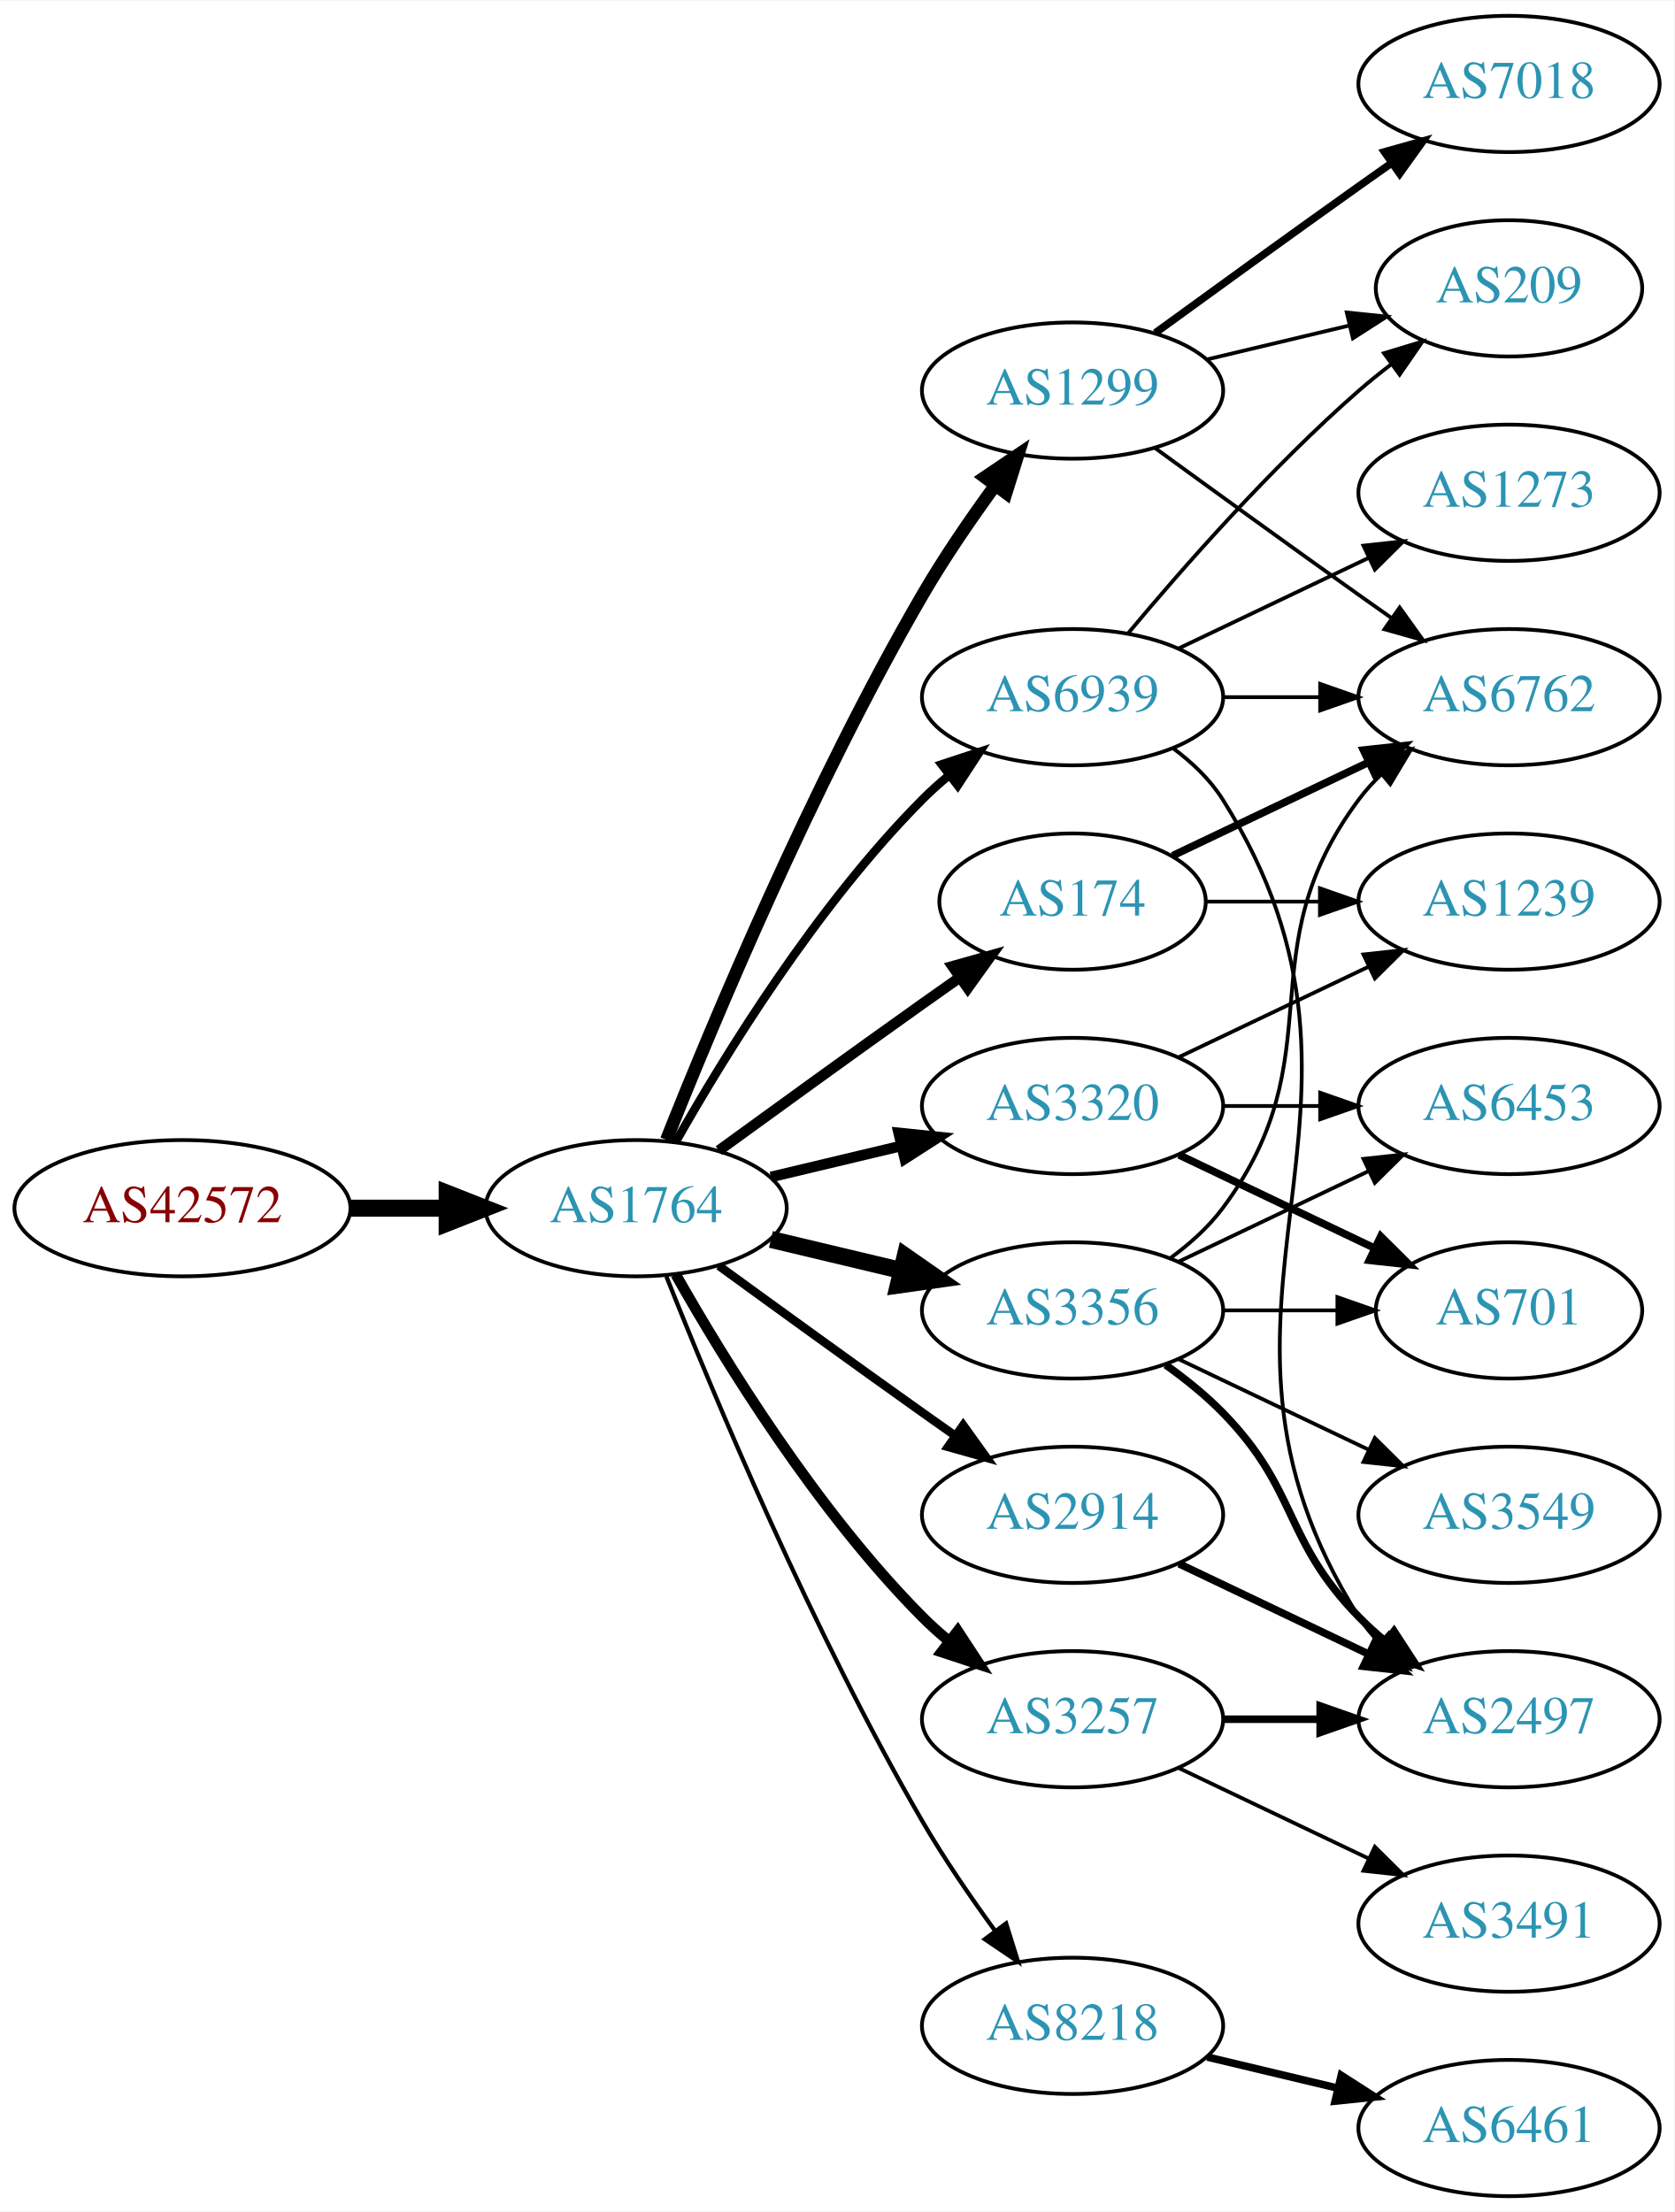
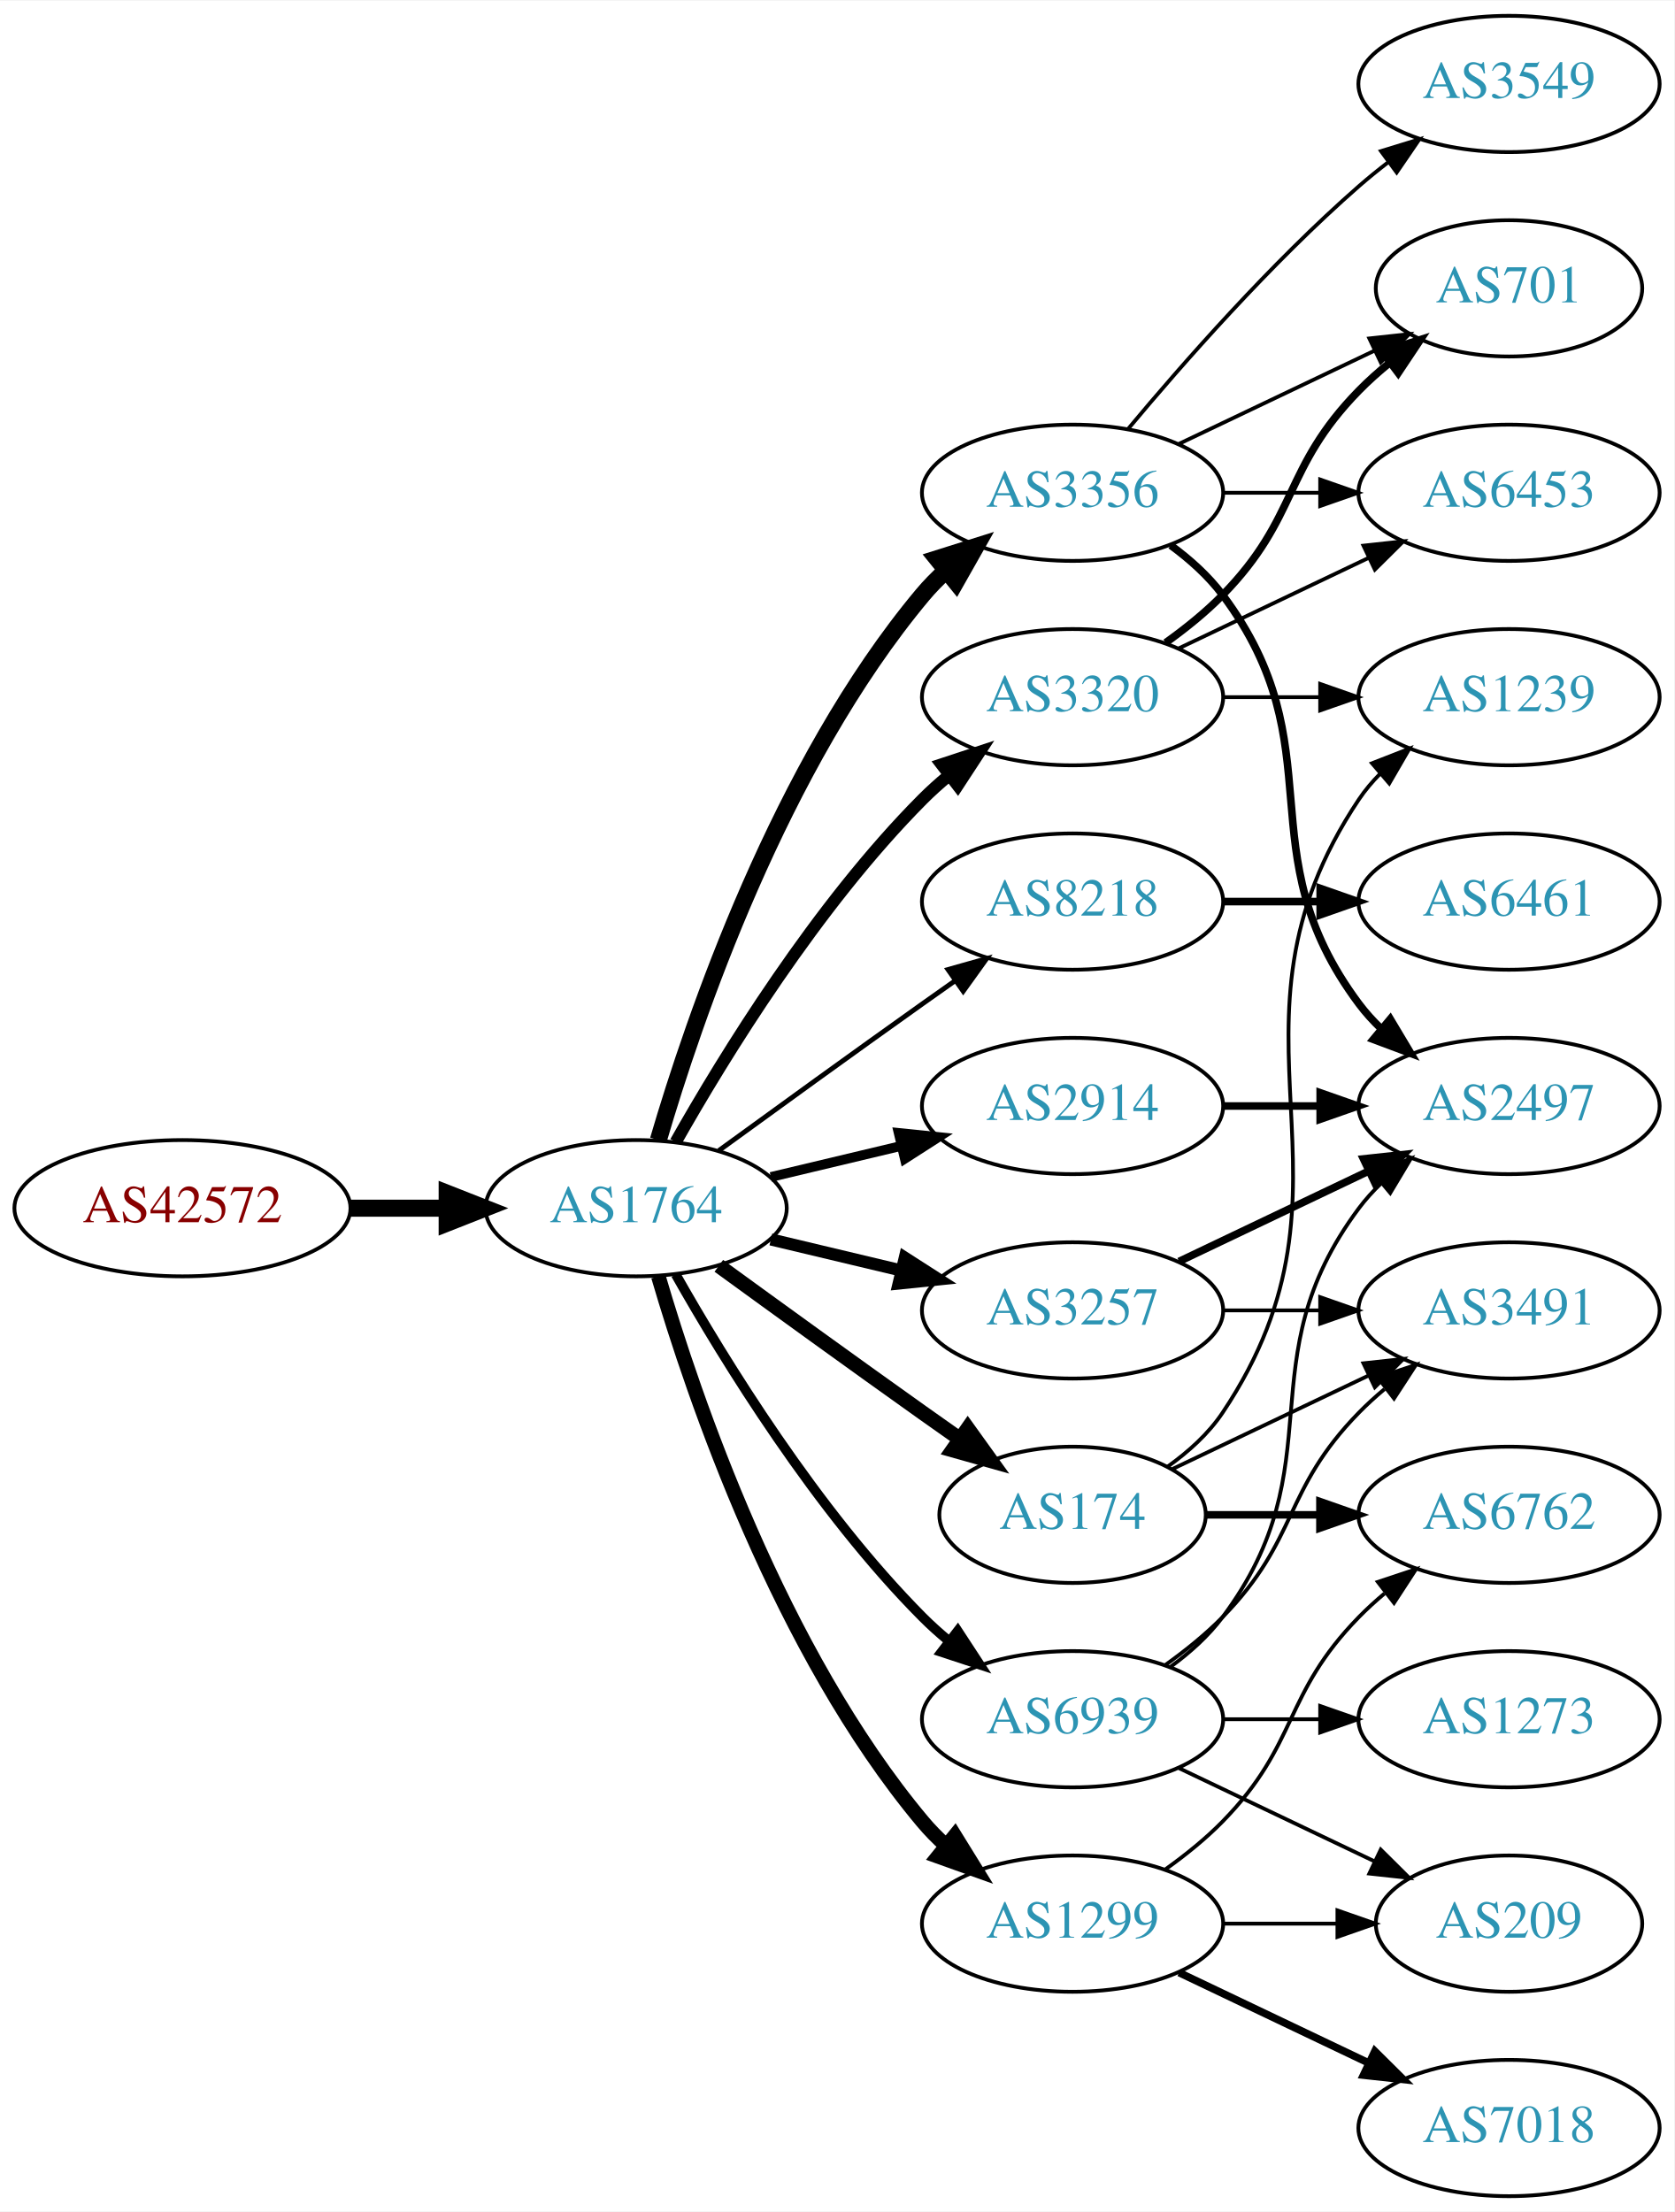
<svg xmlns="http://www.w3.org/2000/svg" xmlns:xlink="http://www.w3.org/1999/xlink" width="442pt" height="584pt" viewBox="0.00 0.00 442.27 584.00">
  <g id="graph0" class="graph" transform="scale(1 1) rotate(0) translate(4 580)">
    <polygon fill="white" stroke="none" points="-4,4 -4,-580 438.271,-580 438.271,4 -4,4" />
    <g id="node1" class="node">
      <g id="a_node1">
        <a xlink:href="/asn/42572" xlink:title="AS42572 ~ abaton EDV-Dienstleistungs GmbH [AT]">
          <ellipse fill="#ffffff" stroke="black" cx="44.196" cy="-261" rx="44.393" ry="18" />
          <text text-anchor="middle" x="44.196" y="-257.3" font-family="Times,serif" font-size="14.00" fill="#880000">AS42572</text>
        </a>
      </g>
    </g>
    <g id="node2" class="node">
      <g id="a_node2">
        <a xlink:href="/asn/1764" xlink:title="AS1764 ~ NEXTLAYER-AS [AT]">
          <ellipse fill="#ffffff" stroke="black" cx="164.039" cy="-261" rx="39.794" ry="18" />
          <text text-anchor="middle" x="164.039" y="-257.3" font-family="Times,serif" font-size="14.00" fill="#2c94b3">AS1764</text>
        </a>
      </g>
    </g>
    <g id="edge1" class="edge">
      <path fill="none" stroke="black" stroke-width="4.5" d="M88.407,-261C96.72,-261 105.482,-261 113.965,-261" />
      <polygon fill="black" stroke="black" stroke-width="4.5" points="114.123,-264.938 124.123,-261 114.123,-257.063 114.123,-264.938" />
    </g>
    <g id="node3" class="node">
      <g id="a_node3">
-         <a xlink:href="/asn/1299" xlink:title="AS1299 ~ Telia Carrier [EU]">
-           <ellipse fill="#ffffff" stroke="black" cx="279.332" cy="-477" rx="39.794" ry="18" />
-           <text text-anchor="middle" x="279.332" y="-473.3" font-family="Times,serif" font-size="14.00" fill="#2c94b3">AS1299</text>
+         <a xlink:href="/asn/3356" xlink:title="AS3356 ~ Level 3 Parent, LLC [US]">
+           <ellipse fill="#ffffff" stroke="black" cx="279.332" cy="-450" rx="39.794" ry="18" />
+           <text text-anchor="middle" x="279.332" y="-446.3" font-family="Times,serif" font-size="14.00" fill="#2c94b3">AS3356</text>
        </a>
      </g>
    </g>
    <g id="edge2" class="edge">
-       <path fill="none" stroke="black" stroke-width="3.375" d="M172.042,-279.051C184.169,-309.57 210.587,-372.933 239.685,-423 245.392,-432.819 252.43,-443.078 258.929,-451.984" />
-       <polygon fill="black" stroke="black" stroke-width="3.375" points="256.155,-454.119 264.934,-460.05 261.77,-449.938 256.155,-454.119" />
+       <path fill="none" stroke="black" stroke-width="4.5" d="M169.913,-279.002C179.227,-310.844 202.043,-377.981 239.685,-423 241.555,-425.237 243.654,-427.374 245.88,-429.396" />
+       <polygon fill="black" stroke="black" stroke-width="4.5" points="243.548,-432.574 253.799,-435.804 248.502,-426.452 243.548,-432.574" />
    </g>
    <g id="node4" class="node">
      <g id="a_node4">
-         <a xlink:href="/asn/174" xlink:title="AS174 ~ Cogent Communications [US]">
-           <ellipse fill="#ffffff" stroke="black" cx="279.332" cy="-342" rx="35.194" ry="18" />
-           <text text-anchor="middle" x="279.332" y="-338.3" font-family="Times,serif" font-size="14.00" fill="#2c94b3">AS174</text>
+         <a xlink:href="/asn/8218" xlink:title="AS8218 ~ legacy Neotelecoms [FR]">
+           <ellipse fill="#ffffff" stroke="black" cx="279.332" cy="-342" rx="39.794" ry="18" />
+           <text text-anchor="middle" x="279.332" y="-338.3" font-family="Times,serif" font-size="14.00" fill="#2c94b3">AS8218</text>
        </a>
      </g>
    </g>
    <g id="edge3" class="edge">
-       <path fill="none" stroke="black" stroke-width="2.812" d="M185.887,-276.222C200.821,-287.091 221.435,-302.025 239.685,-315 242.895,-317.282 246.264,-319.661 249.619,-322.018" />
-       <polygon fill="black" stroke="black" stroke-width="2.812" points="247.631,-324.899 257.83,-327.77 251.647,-319.166 247.631,-324.899" />
+       <path fill="none" stroke="black" stroke-width="1.286" d="M185.887,-276.222C200.821,-287.091 221.435,-302.025 239.685,-315 242.506,-317.005 245.449,-319.085 248.397,-321.159" />
+       <polygon fill="black" stroke="black" stroke-width="1.286" points="246.424,-324.05 256.621,-326.926 250.443,-318.319 246.424,-324.05" />
    </g>
    <g id="node5" class="node">
      <g id="a_node5">
-         <a xlink:href="/asn/3356" xlink:title="AS3356 ~ Level 3 Parent, LLC [US]">
-           <ellipse fill="#ffffff" stroke="black" cx="279.332" cy="-234" rx="39.794" ry="18" />
-           <text text-anchor="middle" x="279.332" y="-230.3" font-family="Times,serif" font-size="14.00" fill="#2c94b3">AS3356</text>
+         <a xlink:href="/asn/1299" xlink:title="AS1299 ~ Telia Carrier [EU]">
+           <ellipse fill="#ffffff" stroke="black" cx="279.332" cy="-72" rx="39.794" ry="18" />
+           <text text-anchor="middle" x="279.332" y="-68.3" font-family="Times,serif" font-size="14.00" fill="#2c94b3">AS1299</text>
        </a>
      </g>
    </g>
    <g id="edge4" class="edge">
-       <path fill="none" stroke="black" stroke-width="4.5" d="M199.646,-252.752C210.517,-250.162 222.671,-247.265 234.114,-244.538" />
-       <polygon fill="black" stroke="black" stroke-width="4.5" points="235.122,-248.346 243.936,-242.197 233.296,-240.685 235.122,-248.346" />
+       <path fill="none" stroke="black" stroke-width="3.857" d="M169.913,-242.998C179.227,-211.156 202.043,-144.019 239.685,-99 241.555,-96.763 243.654,-94.626 245.88,-92.604" />
+       <polygon fill="black" stroke="black" stroke-width="3.857" points="248.227,-95.207 253.799,-86.196 243.823,-89.766 248.227,-95.207" />
    </g>
    <g id="node6" class="node">
      <g id="a_node6">
-         <a xlink:href="/asn/3257" xlink:title="AS3257 ~ GTT [DE]">
-           <ellipse fill="#ffffff" stroke="black" cx="279.332" cy="-126" rx="39.794" ry="18" />
-           <text text-anchor="middle" x="279.332" y="-122.3" font-family="Times,serif" font-size="14.00" fill="#2c94b3">AS3257</text>
+         <a xlink:href="/asn/174" xlink:title="AS174 ~ Cogent Communications [US]">
+           <ellipse fill="#ffffff" stroke="black" cx="279.332" cy="-180" rx="35.194" ry="18" />
+           <text text-anchor="middle" x="279.332" y="-176.3" font-family="Times,serif" font-size="14.00" fill="#2c94b3">AS174</text>
        </a>
      </g>
    </g>
    <g id="edge5" class="edge">
-       <path fill="none" stroke="black" stroke-width="2.812" d="M174.498,-243.51C187.28,-220.904 211.712,-181.114 239.685,-153 241.796,-150.879 244.092,-148.812 246.477,-146.829" />
-       <polygon fill="black" stroke="black" stroke-width="2.812" points="248.993,-149.31 254.793,-140.444 244.73,-143.758 248.993,-149.31" />
+       <path fill="none" stroke="black" stroke-width="3.857" d="M185.887,-245.778C200.821,-234.909 221.435,-219.975 239.685,-207 242.895,-204.718 246.264,-202.339 249.619,-199.982" />
+       <polygon fill="black" stroke="black" stroke-width="3.857" points="251.647,-202.834 257.83,-194.23 247.631,-197.101 251.647,-202.834" />
    </g>
    <g id="node7" class="node">
      <g id="a_node7">
        <a xlink:href="/asn/2914" xlink:title="AS2914 ~ NTT America, Inc. [US]">
-           <ellipse fill="#ffffff" stroke="black" cx="279.332" cy="-180" rx="39.794" ry="18" />
-           <text text-anchor="middle" x="279.332" y="-176.3" font-family="Times,serif" font-size="14.00" fill="#2c94b3">AS2914</text>
+           <ellipse fill="#ffffff" stroke="black" cx="279.332" cy="-288" rx="39.794" ry="18" />
+           <text text-anchor="middle" x="279.332" y="-284.3" font-family="Times,serif" font-size="14.00" fill="#2c94b3">AS2914</text>
        </a>
      </g>
    </g>
    <g id="edge6" class="edge">
-       <path fill="none" stroke="black" stroke-width="2.25" d="M185.887,-245.778C200.821,-234.909 221.435,-219.975 239.685,-207 242.506,-204.995 245.449,-202.915 248.397,-200.841" />
-       <polygon fill="black" stroke="black" stroke-width="2.25" points="250.443,-203.681 256.621,-195.074 246.424,-197.95 250.443,-203.681" />
+       <path fill="none" stroke="black" stroke-width="2.571" d="M199.646,-269.248C210.517,-271.838 222.671,-274.735 234.114,-277.462" />
+       <polygon fill="black" stroke="black" stroke-width="2.571" points="233.397,-280.889 243.936,-279.803 235.02,-274.08 233.397,-280.889" />
    </g>
    <g id="node8" class="node">
      <g id="a_node8">
-         <a xlink:href="/asn/8218" xlink:title="AS8218 ~ legacy Neotelecoms [FR]">
-           <ellipse fill="#ffffff" stroke="black" cx="279.332" cy="-45" rx="39.794" ry="18" />
-           <text text-anchor="middle" x="279.332" y="-41.3" font-family="Times,serif" font-size="14.00" fill="#2c94b3">AS8218</text>
+         <a xlink:href="/asn/3257" xlink:title="AS3257 ~ GTT [DE]">
+           <ellipse fill="#ffffff" stroke="black" cx="279.332" cy="-234" rx="39.794" ry="18" />
+           <text text-anchor="middle" x="279.332" y="-230.3" font-family="Times,serif" font-size="14.00" fill="#2c94b3">AS3257</text>
        </a>
      </g>
    </g>
    <g id="edge7" class="edge">
-       <path fill="none" stroke="black" stroke-width="1.125" d="M172.042,-242.949C184.169,-212.43 210.587,-149.067 239.685,-99 245.392,-89.181 252.43,-78.922 258.929,-70.016" />
-       <polygon fill="black" stroke="black" stroke-width="1.125" points="261.77,-72.061 264.934,-61.95 256.155,-67.881 261.77,-72.061" />
+       <path fill="none" stroke="black" stroke-width="3.214" d="M199.646,-252.752C210.517,-250.162 222.671,-247.265 234.114,-244.538" />
+       <polygon fill="black" stroke="black" stroke-width="3.214" points="235.02,-247.92 243.936,-242.197 233.397,-241.111 235.02,-247.92" />
    </g>
    <g id="node9" class="node">
      <g id="a_node9">
        <a xlink:href="/asn/3320" xlink:title="AS3320 ~ DTAG [DE]">
-           <ellipse fill="#ffffff" stroke="black" cx="279.332" cy="-288" rx="39.794" ry="18" />
-           <text text-anchor="middle" x="279.332" y="-284.3" font-family="Times,serif" font-size="14.00" fill="#2c94b3">AS3320</text>
+           <ellipse fill="#ffffff" stroke="black" cx="279.332" cy="-396" rx="39.794" ry="18" />
+           <text text-anchor="middle" x="279.332" y="-392.3" font-family="Times,serif" font-size="14.00" fill="#2c94b3">AS3320</text>
        </a>
      </g>
    </g>
    <g id="edge8" class="edge">
-       <path fill="none" stroke="black" stroke-width="2.812" d="M199.646,-269.248C210.517,-271.838 222.671,-274.735 234.114,-277.462" />
-       <polygon fill="black" stroke="black" stroke-width="2.812" points="233.397,-280.889 243.936,-279.803 235.02,-274.08 233.397,-280.889" />
+       <path fill="none" stroke="black" stroke-width="3.214" d="M174.498,-278.49C187.28,-301.096 211.712,-340.886 239.685,-369 241.796,-371.121 244.092,-373.188 246.477,-375.171" />
+       <polygon fill="black" stroke="black" stroke-width="3.214" points="244.73,-378.242 254.793,-381.556 248.993,-372.69 244.73,-378.242" />
    </g>
    <g id="node10" class="node">
      <g id="a_node10">
        <a xlink:href="/asn/6939" xlink:title="AS6939 ~ Hurricane Electric LLC [US]">
-           <ellipse fill="#ffffff" stroke="black" cx="279.332" cy="-396" rx="39.794" ry="18" />
-           <text text-anchor="middle" x="279.332" y="-392.3" font-family="Times,serif" font-size="14.00" fill="#2c94b3">AS6939</text>
+           <ellipse fill="#ffffff" stroke="black" cx="279.332" cy="-126" rx="39.794" ry="18" />
+           <text text-anchor="middle" x="279.332" y="-122.3" font-family="Times,serif" font-size="14.00" fill="#2c94b3">AS6939</text>
        </a>
      </g>
    </g>
    <g id="edge9" class="edge">
-       <path fill="none" stroke="black" stroke-width="2.25" d="M174.498,-278.49C187.28,-301.096 211.712,-340.886 239.685,-369 241.796,-371.121 244.092,-373.188 246.477,-375.171" />
-       <polygon fill="black" stroke="black" stroke-width="2.25" points="244.73,-378.242 254.793,-381.556 248.993,-372.69 244.73,-378.242" />
+       <path fill="none" stroke="black" stroke-width="2.571" d="M174.498,-243.51C187.28,-220.904 211.712,-181.114 239.685,-153 241.796,-150.879 244.092,-148.812 246.477,-146.829" />
+       <polygon fill="black" stroke="black" stroke-width="2.571" points="248.993,-149.31 254.793,-140.444 244.73,-143.758 248.993,-149.31" />
    </g>
    <g id="node11" class="node">
      <g id="a_node11">
-         <a xlink:href="/asn/6762" xlink:title="AS6762 ~ TELECOM ITALIA SPARKLE S.p.A. [IT]">
-           <ellipse fill="#ffffff" stroke="black" cx="394.625" cy="-396" rx="39.794" ry="18" />
-           <text text-anchor="middle" x="394.625" y="-392.3" font-family="Times,serif" font-size="14.00" fill="#2c94b3">AS6762</text>
+         <a xlink:href="/asn/6453" xlink:title="AS6453 ~ TATA COMMUNICATIONS (AMERICA) INC [US]">
+           <ellipse fill="#ffffff" stroke="black" cx="394.625" cy="-450" rx="39.794" ry="18" />
+           <text text-anchor="middle" x="394.625" y="-446.3" font-family="Times,serif" font-size="14.00" fill="#2c94b3">AS6453</text>
        </a>
      </g>
    </g>
    <g id="edge10" class="edge">
-       <path fill="none" stroke="black" d="M301.18,-461.778C316.114,-450.909 336.727,-435.975 354.978,-423 357.799,-420.995 360.742,-418.915 363.69,-416.841" />
-       <polygon fill="black" stroke="black" points="365.736,-419.681 371.914,-411.074 361.717,-413.95 365.736,-419.681" />
+       <path fill="none" stroke="black" d="M319.004,-450C327.207,-450 335.971,-450 344.503,-450" />
+       <polygon fill="black" stroke="black" points="344.742,-453.5 354.742,-450 344.742,-446.5 344.742,-453.5" />
    </g>
    <g id="node12" class="node">
      <g id="a_node12">
-         <a xlink:href="/asn/7018" xlink:title="AS7018 ~ AT&amp;T Services, Inc. [US]">
-           <ellipse fill="#ffffff" stroke="black" cx="394.625" cy="-558" rx="39.794" ry="18" />
-           <text text-anchor="middle" x="394.625" y="-554.3" font-family="Times,serif" font-size="14.00" fill="#2c94b3">AS7018</text>
+         <a xlink:href="/asn/2497" xlink:title="AS2497 ~ Internet Initiative Japan Inc. [JP]">
+           <ellipse fill="#ffffff" stroke="black" cx="394.625" cy="-288" rx="39.794" ry="18" />
+           <text text-anchor="middle" x="394.625" y="-284.3" font-family="Times,serif" font-size="14.00" fill="#2c94b3">AS2497</text>
        </a>
      </g>
    </g>
    <g id="edge11" class="edge">
-       <path fill="none" stroke="black" stroke-width="2" d="M301.18,-492.222C316.114,-503.091 336.727,-518.025 354.978,-531 357.799,-533.005 360.742,-535.085 363.69,-537.159" />
-       <polygon fill="black" stroke="black" stroke-width="2" points="361.717,-540.05 371.914,-542.926 365.736,-534.319 361.717,-540.05" />
+       <path fill="none" stroke="black" stroke-width="2" d="M305.262,-436.118C310.338,-432.389 315.256,-427.984 318.978,-423 349.249,-382.458 324.707,-355.542 354.978,-315 356.723,-312.664 358.73,-310.455 360.893,-308.383" />
+       <polygon fill="black" stroke="black" stroke-width="2" points="363.253,-310.973 368.694,-301.882 358.771,-305.595 363.253,-310.973" />
    </g>
    <g id="node13" class="node">
      <g id="a_node13">
-         <a xlink:href="/asn/209" xlink:title="AS209 ~ CenturyLink Communications, LLC [US]">
+         <a xlink:href="/asn/3549" xlink:title="AS3549 ~ Level 3 Parent, LLC [US]">
+           <ellipse fill="#ffffff" stroke="black" cx="394.625" cy="-558" rx="39.794" ry="18" />
+           <text text-anchor="middle" x="394.625" y="-554.3" font-family="Times,serif" font-size="14.00" fill="#2c94b3">AS3549</text>
+         </a>
+       </g>
+     </g>
+     <g id="edge12" class="edge">
+       <path fill="none" stroke="black" d="M293.962,-466.817C308.244,-483.929 331.791,-510.745 354.978,-531 357.444,-533.154 360.082,-535.294 362.78,-537.372" />
+       <polygon fill="black" stroke="black" points="360.805,-540.264 370.934,-543.37 364.953,-534.625 360.805,-540.264" />
+     </g>
+     <g id="node14" class="node">
+       <g id="a_node14">
+         <a xlink:href="/asn/701" xlink:title="AS701 ~ UUNET [US]">
          <ellipse fill="#ffffff" stroke="black" cx="394.625" cy="-504" rx="35.194" ry="18" />
-           <text text-anchor="middle" x="394.625" y="-500.3" font-family="Times,serif" font-size="14.00" fill="#2c94b3">AS209</text>
-         </a>
-       </g>
-     </g>
-     <g id="edge12" class="edge">
-       <path fill="none" stroke="black" d="M314.939,-485.248C326.733,-488.058 340.038,-491.229 352.306,-494.153" />
-       <polygon fill="black" stroke="black" points="351.772,-497.624 362.311,-496.537 353.394,-490.814 351.772,-497.624" />
-     </g>
-     <g id="edge19" class="edge">
-       <path fill="none" stroke="black" stroke-width="2" d="M305.757,-354.119C321.059,-361.413 340.783,-370.814 357.665,-378.86" />
-       <polygon fill="black" stroke="black" stroke-width="2" points="356.172,-382.026 366.705,-383.169 359.184,-375.707 356.172,-382.026" />
+           <text text-anchor="middle" x="394.625" y="-500.3" font-family="Times,serif" font-size="14.00" fill="#2c94b3">AS701</text>
+         </a>
+       </g>
+     </g>
+     <g id="edge13" class="edge">
+       <path fill="none" stroke="black" d="M307.468,-462.934C322.9,-470.29 342.385,-479.577 358.92,-487.459" />
+       <polygon fill="black" stroke="black" points="357.729,-490.768 368.262,-491.911 360.741,-484.449 357.729,-490.768" />
+     </g>
+     <g id="node15" class="node">
+       <g id="a_node15">
+         <a xlink:href="/asn/6461" xlink:title="AS6461 ~ Zayo Bandwidth [US]">
+           <ellipse fill="#ffffff" stroke="black" cx="394.625" cy="-342" rx="39.794" ry="18" />
+           <text text-anchor="middle" x="394.625" y="-338.3" font-family="Times,serif" font-size="14.00" fill="#2c94b3">AS6461</text>
+         </a>
+       </g>
+     </g>
+     <g id="edge14" class="edge">
+       <path fill="none" stroke="black" stroke-width="2" d="M319.004,-342C327.207,-342 335.971,-342 344.503,-342" />
+       <polygon fill="black" stroke="black" stroke-width="2" points="344.742,-345.5 354.742,-342 344.742,-338.5 344.742,-345.5" />
+     </g>
+     <g id="node16" class="node">
+       <g id="a_node16">
+         <a xlink:href="/asn/7018" xlink:title="AS7018 ~ AT&amp;T Services, Inc. [US]">
+           <ellipse fill="#ffffff" stroke="black" cx="394.625" cy="-18" rx="39.794" ry="18" />
+           <text text-anchor="middle" x="394.625" y="-14.3" font-family="Times,serif" font-size="14.00" fill="#2c94b3">AS7018</text>
+         </a>
+       </g>
+     </g>
+     <g id="edge15" class="edge">
+       <path fill="none" stroke="black" stroke-width="2" d="M307.468,-59.066C322.462,-51.919 341.283,-42.948 357.506,-35.215" />
+       <polygon fill="black" stroke="black" stroke-width="2" points="359.188,-38.291 366.71,-30.829 356.177,-31.972 359.188,-38.291" />
+     </g>
+     <g id="node17" class="node">
+       <g id="a_node17">
+         <a xlink:href="/asn/6762" xlink:title="AS6762 ~ TELECOM ITALIA SPARKLE S.p.A. [IT]">
+           <ellipse fill="#ffffff" stroke="black" cx="394.625" cy="-180" rx="39.794" ry="18" />
+           <text text-anchor="middle" x="394.625" y="-176.3" font-family="Times,serif" font-size="14.00" fill="#2c94b3">AS6762</text>
+         </a>
+       </g>
+     </g>
+     <g id="edge16" class="edge">
+       <path fill="none" stroke="black" d="M303.926,-86.389C309.182,-90.148 314.513,-94.437 318.978,-99 339.151,-119.617 334.806,-132.383 354.978,-153 357.071,-155.139 359.354,-157.218 361.731,-159.21" />
+       <polygon fill="black" stroke="black" points="359.974,-162.275 370.031,-165.611 364.249,-156.732 359.974,-162.275" />
    </g>
    <g id="node18" class="node">
      <g id="a_node18">
+         <a xlink:href="/asn/209" xlink:title="AS209 ~ CenturyLink Communications, LLC [US]">
+           <ellipse fill="#ffffff" stroke="black" cx="394.625" cy="-72" rx="35.194" ry="18" />
+           <text text-anchor="middle" x="394.625" y="-68.3" font-family="Times,serif" font-size="14.00" fill="#2c94b3">AS209</text>
+         </a>
+       </g>
+     </g>
+     <g id="edge17" class="edge">
+       <path fill="none" stroke="black" d="M319.004,-72C328.709,-72 339.2,-72 349.163,-72" />
+       <polygon fill="black" stroke="black" points="349.299,-75.5 359.299,-72 349.299,-68.5 349.299,-75.5" />
+     </g>
+     <g id="edge19" class="edge">
+       <path fill="none" stroke="black" stroke-width="2" d="M314.631,-180C324.008,-180 334.358,-180 344.393,-180" />
+       <polygon fill="black" stroke="black" stroke-width="2" points="344.681,-183.5 354.681,-180 344.681,-176.5 344.681,-183.5" />
+     </g>
+     <g id="node19" class="node">
+       <g id="a_node19">
        <a xlink:href="/asn/1239" xlink:title="AS1239 ~ Sprint [US]">
-           <ellipse fill="#ffffff" stroke="black" cx="394.625" cy="-342" rx="39.794" ry="18" />
-           <text text-anchor="middle" x="394.625" y="-338.3" font-family="Times,serif" font-size="14.00" fill="#2c94b3">AS1239</text>
+           <ellipse fill="#ffffff" stroke="black" cx="394.625" cy="-396" rx="39.794" ry="18" />
+           <text text-anchor="middle" x="394.625" y="-392.3" font-family="Times,serif" font-size="14.00" fill="#2c94b3">AS1239</text>
        </a>
      </g>
    </g>
    <g id="edge18" class="edge">
-       <path fill="none" stroke="black" d="M314.631,-342C324.008,-342 334.358,-342 344.393,-342" />
-       <polygon fill="black" stroke="black" points="344.681,-345.5 354.681,-342 344.681,-338.5 344.681,-345.5" />
-     </g>
-     <g id="edge17" class="edge">
-       <path fill="none" stroke="black" d="M305.262,-247.882C310.338,-251.611 315.256,-256.016 318.978,-261 349.249,-301.542 324.707,-328.458 354.978,-369 356.723,-371.336 358.73,-373.545 360.893,-375.617" />
-       <polygon fill="black" stroke="black" points="358.771,-378.405 368.694,-382.118 363.253,-373.027 358.771,-378.405" />
-     </g>
-     <g id="node14" class="node">
-       <g id="a_node14">
-         <a xlink:href="/asn/3549" xlink:title="AS3549 ~ Level 3 Parent, LLC [US]">
-           <ellipse fill="#ffffff" stroke="black" cx="394.625" cy="-180" rx="39.794" ry="18" />
-           <text text-anchor="middle" x="394.625" y="-176.3" font-family="Times,serif" font-size="14.00" fill="#2c94b3">AS3549</text>
-         </a>
-       </g>
-     </g>
-     <g id="edge13" class="edge">
-       <path fill="none" stroke="black" d="M307.468,-221.066C322.462,-213.919 341.283,-204.948 357.506,-197.215" />
-       <polygon fill="black" stroke="black" points="359.188,-200.291 366.71,-192.829 356.177,-193.972 359.188,-200.291" />
-     </g>
-     <g id="node15" class="node">
-       <g id="a_node15">
-         <a xlink:href="/asn/6453" xlink:title="AS6453 ~ TATA COMMUNICATIONS (AMERICA) INC [US]">
-           <ellipse fill="#ffffff" stroke="black" cx="394.625" cy="-288" rx="39.794" ry="18" />
-           <text text-anchor="middle" x="394.625" y="-284.3" font-family="Times,serif" font-size="14.00" fill="#2c94b3">AS6453</text>
-         </a>
-       </g>
-     </g>
-     <g id="edge14" class="edge">
-       <path fill="none" stroke="black" d="M307.468,-246.934C322.462,-254.081 341.283,-263.052 357.506,-270.785" />
-       <polygon fill="black" stroke="black" points="356.177,-274.028 366.71,-275.171 359.188,-267.709 356.177,-274.028" />
-     </g>
-     <g id="node16" class="node">
-       <g id="a_node16">
-         <a xlink:href="/asn/2497" xlink:title="AS2497 ~ Internet Initiative Japan Inc. [JP]">
-           <ellipse fill="#ffffff" stroke="black" cx="394.625" cy="-126" rx="39.794" ry="18" />
-           <text text-anchor="middle" x="394.625" y="-122.3" font-family="Times,serif" font-size="14.00" fill="#2c94b3">AS2497</text>
-         </a>
-       </g>
-     </g>
-     <g id="edge15" class="edge">
-       <path fill="none" stroke="black" stroke-width="2" d="M303.926,-219.611C309.182,-215.852 314.513,-211.563 318.978,-207 339.151,-186.383 334.806,-173.617 354.978,-153 357.071,-150.861 359.354,-148.782 361.731,-146.79" />
-       <polygon fill="black" stroke="black" stroke-width="2" points="364.249,-149.268 370.031,-140.389 359.974,-143.725 364.249,-149.268" />
-     </g>
-     <g id="node17" class="node">
-       <g id="a_node17">
-         <a xlink:href="/asn/701" xlink:title="AS701 ~ UUNET [US]">
-           <ellipse fill="#ffffff" stroke="black" cx="394.625" cy="-234" rx="35.194" ry="18" />
-           <text text-anchor="middle" x="394.625" y="-230.3" font-family="Times,serif" font-size="14.00" fill="#2c94b3">AS701</text>
-         </a>
-       </g>
-     </g>
-     <g id="edge16" class="edge">
-       <path fill="none" stroke="black" d="M319.004,-234C328.709,-234 339.2,-234 349.163,-234" />
-       <polygon fill="black" stroke="black" points="349.299,-237.5 359.299,-234 349.299,-230.5 349.299,-237.5" />
-     </g>
-     <g id="edge22" class="edge">
-       <path fill="none" stroke="black" stroke-width="2" d="M319.004,-126C327.207,-126 335.971,-126 344.503,-126" />
-       <polygon fill="black" stroke="black" stroke-width="2" points="344.742,-129.5 354.742,-126 344.742,-122.5 344.742,-129.5" />
+       <path fill="none" stroke="black" d="M304.449,-192.734C309.938,-196.648 315.245,-201.423 318.978,-207 360.003,-268.294 313.954,-307.706 354.978,-369 356.6,-371.423 358.519,-373.695 360.621,-375.81" />
+       <polygon fill="black" stroke="black" points="358.434,-378.546 368.306,-382.393 362.988,-373.229 358.434,-378.546" />
    </g>
    <g id="node20" class="node">
      <g id="a_node20">
        <a xlink:href="/asn/3491" xlink:title="AS3491 ~ PCCW Global, Inc. [US]">
-           <ellipse fill="#ffffff" stroke="black" cx="394.625" cy="-72" rx="39.794" ry="18" />
-           <text text-anchor="middle" x="394.625" y="-68.3" font-family="Times,serif" font-size="14.00" fill="#2c94b3">AS3491</text>
-         </a>
-       </g>
+           <ellipse fill="#ffffff" stroke="black" cx="394.625" cy="-234" rx="39.794" ry="18" />
+           <text text-anchor="middle" x="394.625" y="-230.3" font-family="Times,serif" font-size="14.00" fill="#2c94b3">AS3491</text>
+         </a>
+       </g>
+     </g>
+     <g id="edge20" class="edge">
+       <path fill="none" stroke="black" d="M305.757,-192.119C321.059,-199.413 340.783,-208.814 357.665,-216.86" />
+       <polygon fill="black" stroke="black" points="356.172,-220.026 366.705,-221.169 359.184,-213.707 356.172,-220.026" />
+     </g>
+     <g id="edge21" class="edge">
+       <path fill="none" stroke="black" stroke-width="2" d="M319.004,-288C327.207,-288 335.971,-288 344.503,-288" />
+       <polygon fill="black" stroke="black" stroke-width="2" points="344.742,-291.5 354.742,-288 344.742,-284.5 344.742,-291.5" />
+     </g>
+     <g id="edge22" class="edge">
+       <path fill="none" stroke="black" stroke-width="2" d="M307.468,-246.934C322.462,-254.081 341.283,-263.052 357.506,-270.785" />
+       <polygon fill="black" stroke="black" stroke-width="2" points="356.177,-274.028 366.71,-275.171 359.188,-267.709 356.177,-274.028" />
    </g>
    <g id="edge23" class="edge">
-       <path fill="none" stroke="black" d="M307.468,-113.066C322.462,-105.919 341.283,-96.948 357.506,-89.215" />
-       <polygon fill="black" stroke="black" points="359.188,-92.291 366.71,-84.829 356.177,-85.972 359.188,-92.291" />
-     </g>
-     <g id="edge20" class="edge">
-       <path fill="none" stroke="black" stroke-width="2" d="M307.468,-167.066C322.462,-159.919 341.283,-150.948 357.506,-143.215" />
-       <polygon fill="black" stroke="black" stroke-width="2" points="359.188,-146.291 366.71,-138.829 356.177,-139.972 359.188,-146.291" />
-     </g>
-     <g id="node19" class="node">
-       <g id="a_node19">
-         <a xlink:href="/asn/6461" xlink:title="AS6461 ~ Zayo Bandwidth [US]">
-           <ellipse fill="#ffffff" stroke="black" cx="394.625" cy="-18" rx="39.794" ry="18" />
-           <text text-anchor="middle" x="394.625" y="-14.3" font-family="Times,serif" font-size="14.00" fill="#2c94b3">AS6461</text>
-         </a>
-       </g>
-     </g>
-     <g id="edge21" class="edge">
-       <path fill="none" stroke="black" stroke-width="2" d="M314.939,-36.752C325.81,-34.162 337.964,-31.265 349.407,-28.538" />
-       <polygon fill="black" stroke="black" stroke-width="2" points="350.313,-31.92 359.229,-26.197 348.69,-25.111 350.313,-31.92" />
+       <path fill="none" stroke="black" d="M319.004,-234C327.207,-234 335.971,-234 344.503,-234" />
+       <polygon fill="black" stroke="black" points="344.742,-237.5 354.742,-234 344.742,-230.5 344.742,-237.5" />
    </g>
    <g id="edge26" class="edge">
-       <path fill="none" stroke="black" d="M319.004,-288C327.207,-288 335.971,-288 344.503,-288" />
-       <polygon fill="black" stroke="black" points="344.742,-291.5 354.742,-288 344.742,-284.5 344.742,-291.5" />
+       <path fill="none" stroke="black" d="M307.468,-408.934C322.462,-416.081 341.283,-425.052 357.506,-432.785" />
+       <polygon fill="black" stroke="black" points="356.177,-436.028 366.71,-437.171 359.188,-429.709 356.177,-436.028" />
+     </g>
+     <g id="edge24" class="edge">
+       <path fill="none" stroke="black" stroke-width="2" d="M303.926,-410.389C309.182,-414.148 314.513,-418.437 318.978,-423 339.151,-443.617 334.806,-456.383 354.978,-477 357.457,-479.534 360.204,-481.983 363.056,-484.304" />
+       <polygon fill="black" stroke="black" stroke-width="2" points="361.148,-487.248 371.242,-490.468 365.359,-481.657 361.148,-487.248" />
    </g>
    <g id="edge25" class="edge">
-       <path fill="none" stroke="black" stroke-width="2" d="M307.468,-275.066C322.9,-267.71 342.385,-258.423 358.92,-250.541" />
-       <polygon fill="black" stroke="black" stroke-width="2" points="360.741,-253.551 368.262,-246.089 357.729,-247.232 360.741,-253.551" />
-     </g>
-     <g id="edge24" class="edge">
-       <path fill="none" stroke="black" d="M307.468,-300.934C322.462,-308.081 341.283,-317.052 357.506,-324.785" />
-       <polygon fill="black" stroke="black" points="356.177,-328.028 366.71,-329.171 359.188,-321.709 356.177,-328.028" />
-     </g>
-     <g id="edge29" class="edge">
      <path fill="none" stroke="black" d="M319.004,-396C327.207,-396 335.971,-396 344.503,-396" />
      <polygon fill="black" stroke="black" points="344.742,-399.5 354.742,-396 344.742,-392.5 344.742,-399.5" />
    </g>
-     <g id="edge28" class="edge">
-       <path fill="none" stroke="black" d="M293.962,-412.817C308.244,-429.929 331.791,-456.745 354.978,-477 357.648,-479.332 360.521,-481.648 363.451,-483.886" />
-       <polygon fill="black" stroke="black" points="361.602,-486.87 371.742,-489.939 365.729,-481.216 361.602,-486.87" />
+     <g id="edge30" class="edge">
+       <path fill="none" stroke="black" d="M305.262,-139.882C310.338,-143.611 315.256,-148.016 318.978,-153 349.249,-193.542 324.707,-220.458 354.978,-261 356.723,-263.336 358.73,-265.545 360.893,-267.617" />
+       <polygon fill="black" stroke="black" points="358.771,-270.405 368.694,-274.118 363.253,-265.027 358.771,-270.405" />
+     </g>
+     <g id="edge29" class="edge">
+       <path fill="none" stroke="black" d="M307.468,-113.066C322.9,-105.71 342.385,-96.423 358.92,-88.541" />
+       <polygon fill="black" stroke="black" points="360.741,-91.551 368.262,-84.089 357.729,-85.232 360.741,-91.551" />
    </g>
    <g id="edge27" class="edge">
-       <path fill="none" stroke="black" d="M305.858,-382.528C310.903,-378.777 315.658,-374.26 318.978,-369 370.928,-286.7 303.028,-235.3 354.978,-153 356.534,-150.534 358.406,-148.232 360.475,-146.095" />
-       <polygon fill="black" stroke="black" points="362.845,-148.673 368.099,-139.472 358.254,-143.389 362.845,-148.673" />
+       <path fill="none" stroke="black" d="M303.926,-140.389C309.182,-144.148 314.513,-148.437 318.978,-153 339.151,-173.617 334.806,-186.383 354.978,-207 357.071,-209.139 359.354,-211.218 361.731,-213.21" />
+       <polygon fill="black" stroke="black" points="359.974,-216.275 370.031,-219.611 364.249,-210.732 359.974,-216.275" />
    </g>
    <g id="node21" class="node">
      <g id="a_node21">
        <a xlink:href="/asn/1273" xlink:title="AS1273 ~ Vodafone Group PLC [EU]">
-           <ellipse fill="#ffffff" stroke="black" cx="394.625" cy="-450" rx="39.794" ry="18" />
-           <text text-anchor="middle" x="394.625" y="-446.3" font-family="Times,serif" font-size="14.00" fill="#2c94b3">AS1273</text>
-         </a>
-       </g>
-     </g>
-     <g id="edge30" class="edge">
-       <path fill="none" stroke="black" d="M307.468,-408.934C322.462,-416.081 341.283,-425.052 357.506,-432.785" />
-       <polygon fill="black" stroke="black" points="356.177,-436.028 366.71,-437.171 359.188,-429.709 356.177,-436.028" />
+           <ellipse fill="#ffffff" stroke="black" cx="394.625" cy="-126" rx="39.794" ry="18" />
+           <text text-anchor="middle" x="394.625" y="-122.3" font-family="Times,serif" font-size="14.00" fill="#2c94b3">AS1273</text>
+         </a>
+       </g>
+     </g>
+     <g id="edge28" class="edge">
+       <path fill="none" stroke="black" d="M319.004,-126C327.207,-126 335.971,-126 344.503,-126" />
+       <polygon fill="black" stroke="black" points="344.742,-129.5 354.742,-126 344.742,-122.5 344.742,-129.5" />
    </g>
  </g>
</svg>
